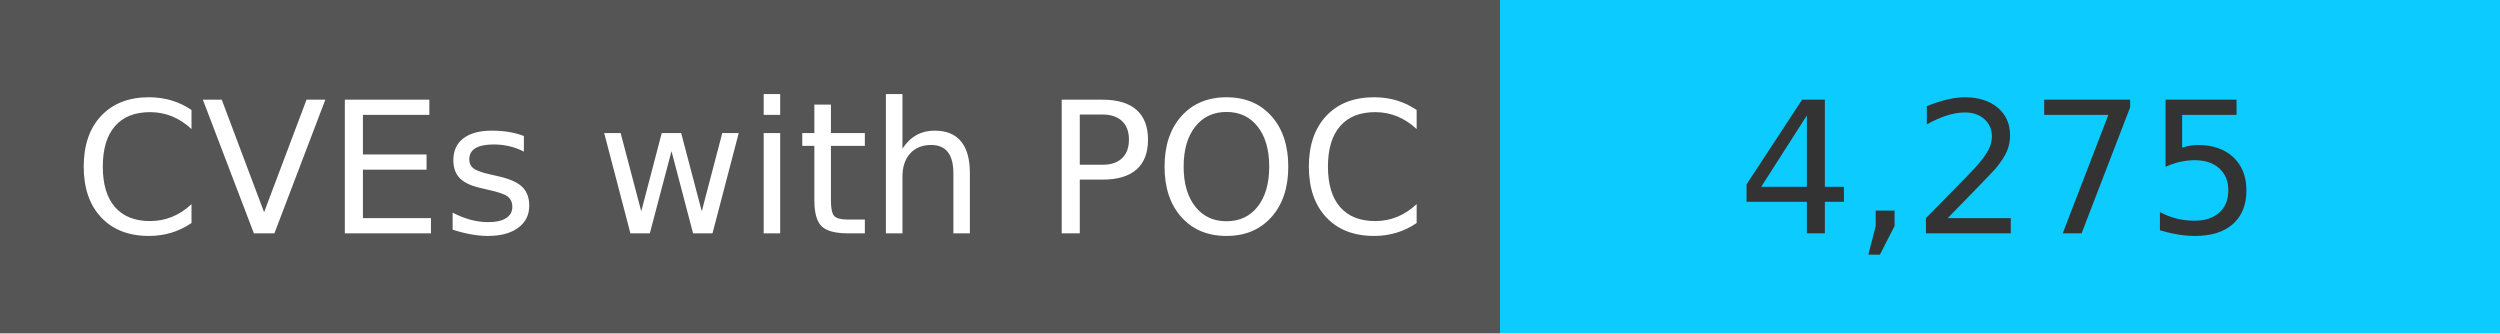
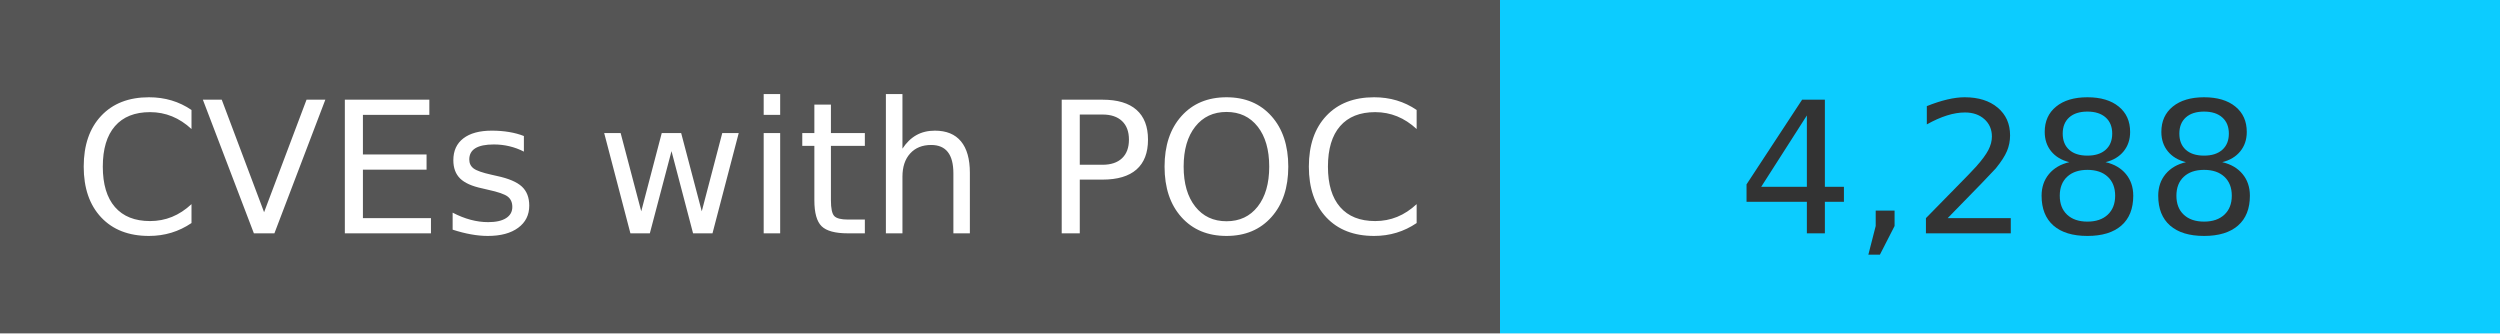
<svg xmlns="http://www.w3.org/2000/svg" width="150" height="20" role="img">
  <linearGradient id="s" x2="0" y2="100%">
    <stop offset="0" stop-color="#bbb" stop-opacity=".1" />
    <stop offset="1" stop-opacity=".1" />
  </linearGradient>
  <g>
    <rect width="90" height="20" fill="#555" />
    <rect x="90" width="267" height="20" fill="#0cccff" />
  </g>
  <g fill="#fff" text-anchor="middle" font-family="Verdana,Geneva,DejaVu Sans,sans-serif" text-rendering="geometricPrecision" font-size="110">
    <text x="450" y="140" transform="scale(.1)" fill="#fff">
            CVEs with POC
        </text>
    <text x="1200" y="140" transform="scale(.1)" fill="#333">
-             4,275
+             4,288
        </text>
  </g>
</svg>
